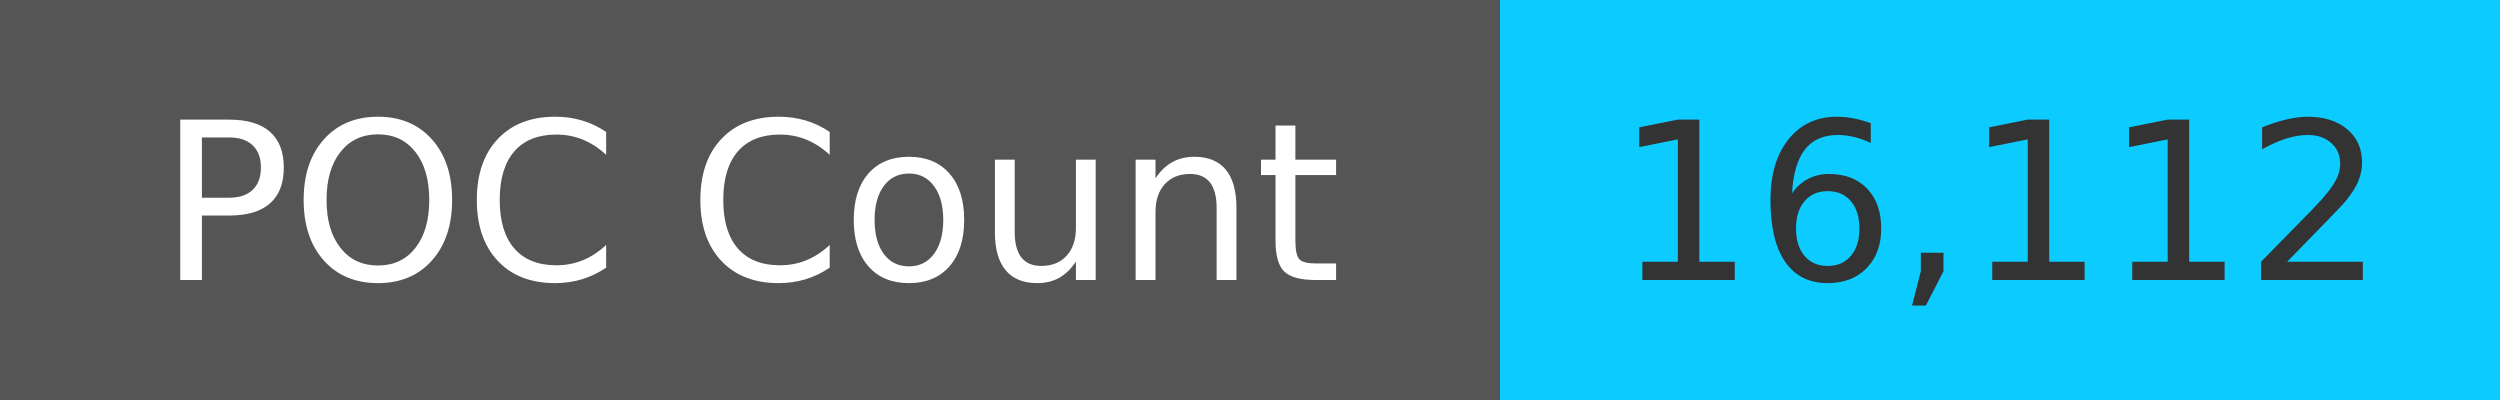
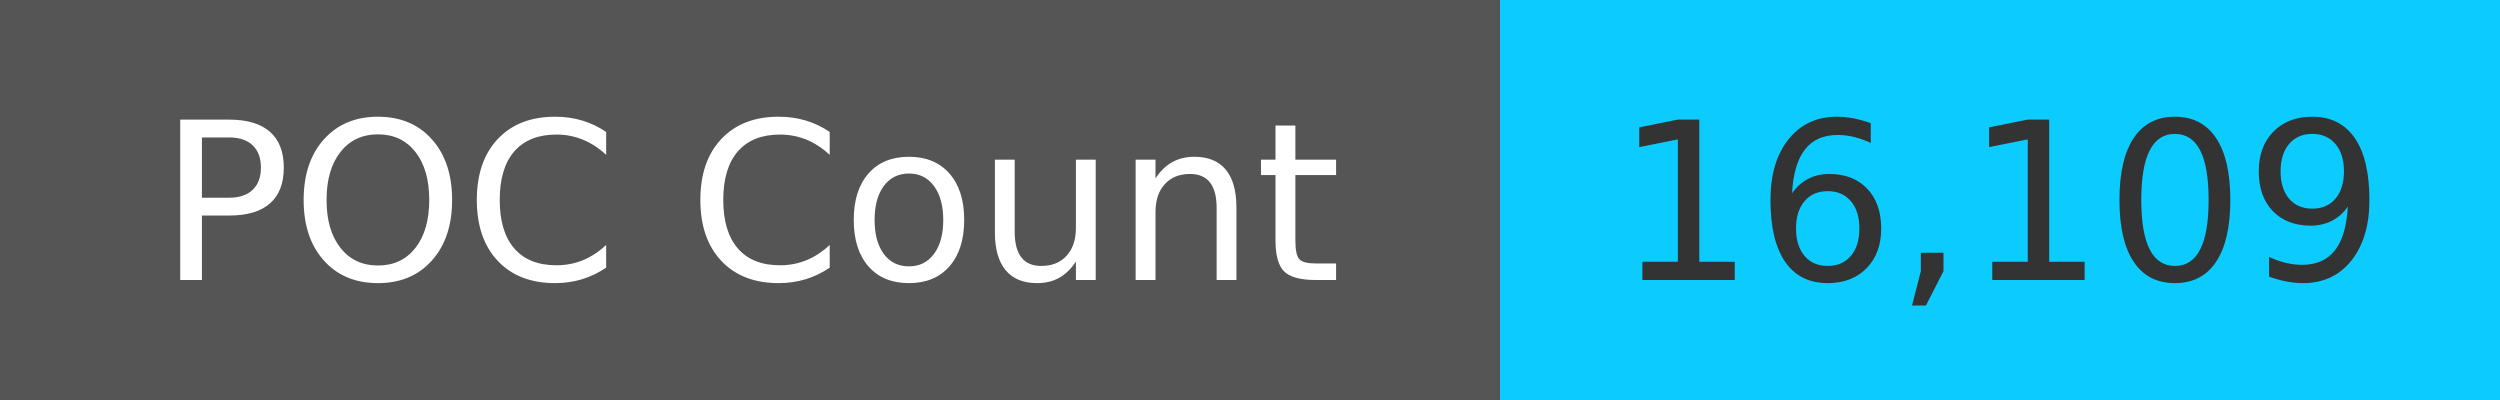
<svg xmlns="http://www.w3.org/2000/svg" width="125" height="20" role="img">
  <linearGradient id="s" x2="0" y2="100%">
    <stop offset="0" stop-color="#bbb" stop-opacity=".1" />
    <stop offset="1" stop-opacity=".1" />
  </linearGradient>
  <g>
    <rect width="75" height="20" fill="#555" />
    <rect x="75" width="267" height="20" fill="#0cccff" />
  </g>
  <g fill="#fff" text-anchor="middle" font-family="Verdana,Geneva,DejaVu Sans,sans-serif" text-rendering="geometricPrecision" font-size="110">
    <text x="375" y="140" transform="scale(.1)" fill="#fff">
            POC Count
        </text>
    <text x="1000" y="140" transform="scale(.1)" fill="#333">
-             16,112
+             16,109
        </text>
  </g>
</svg>
